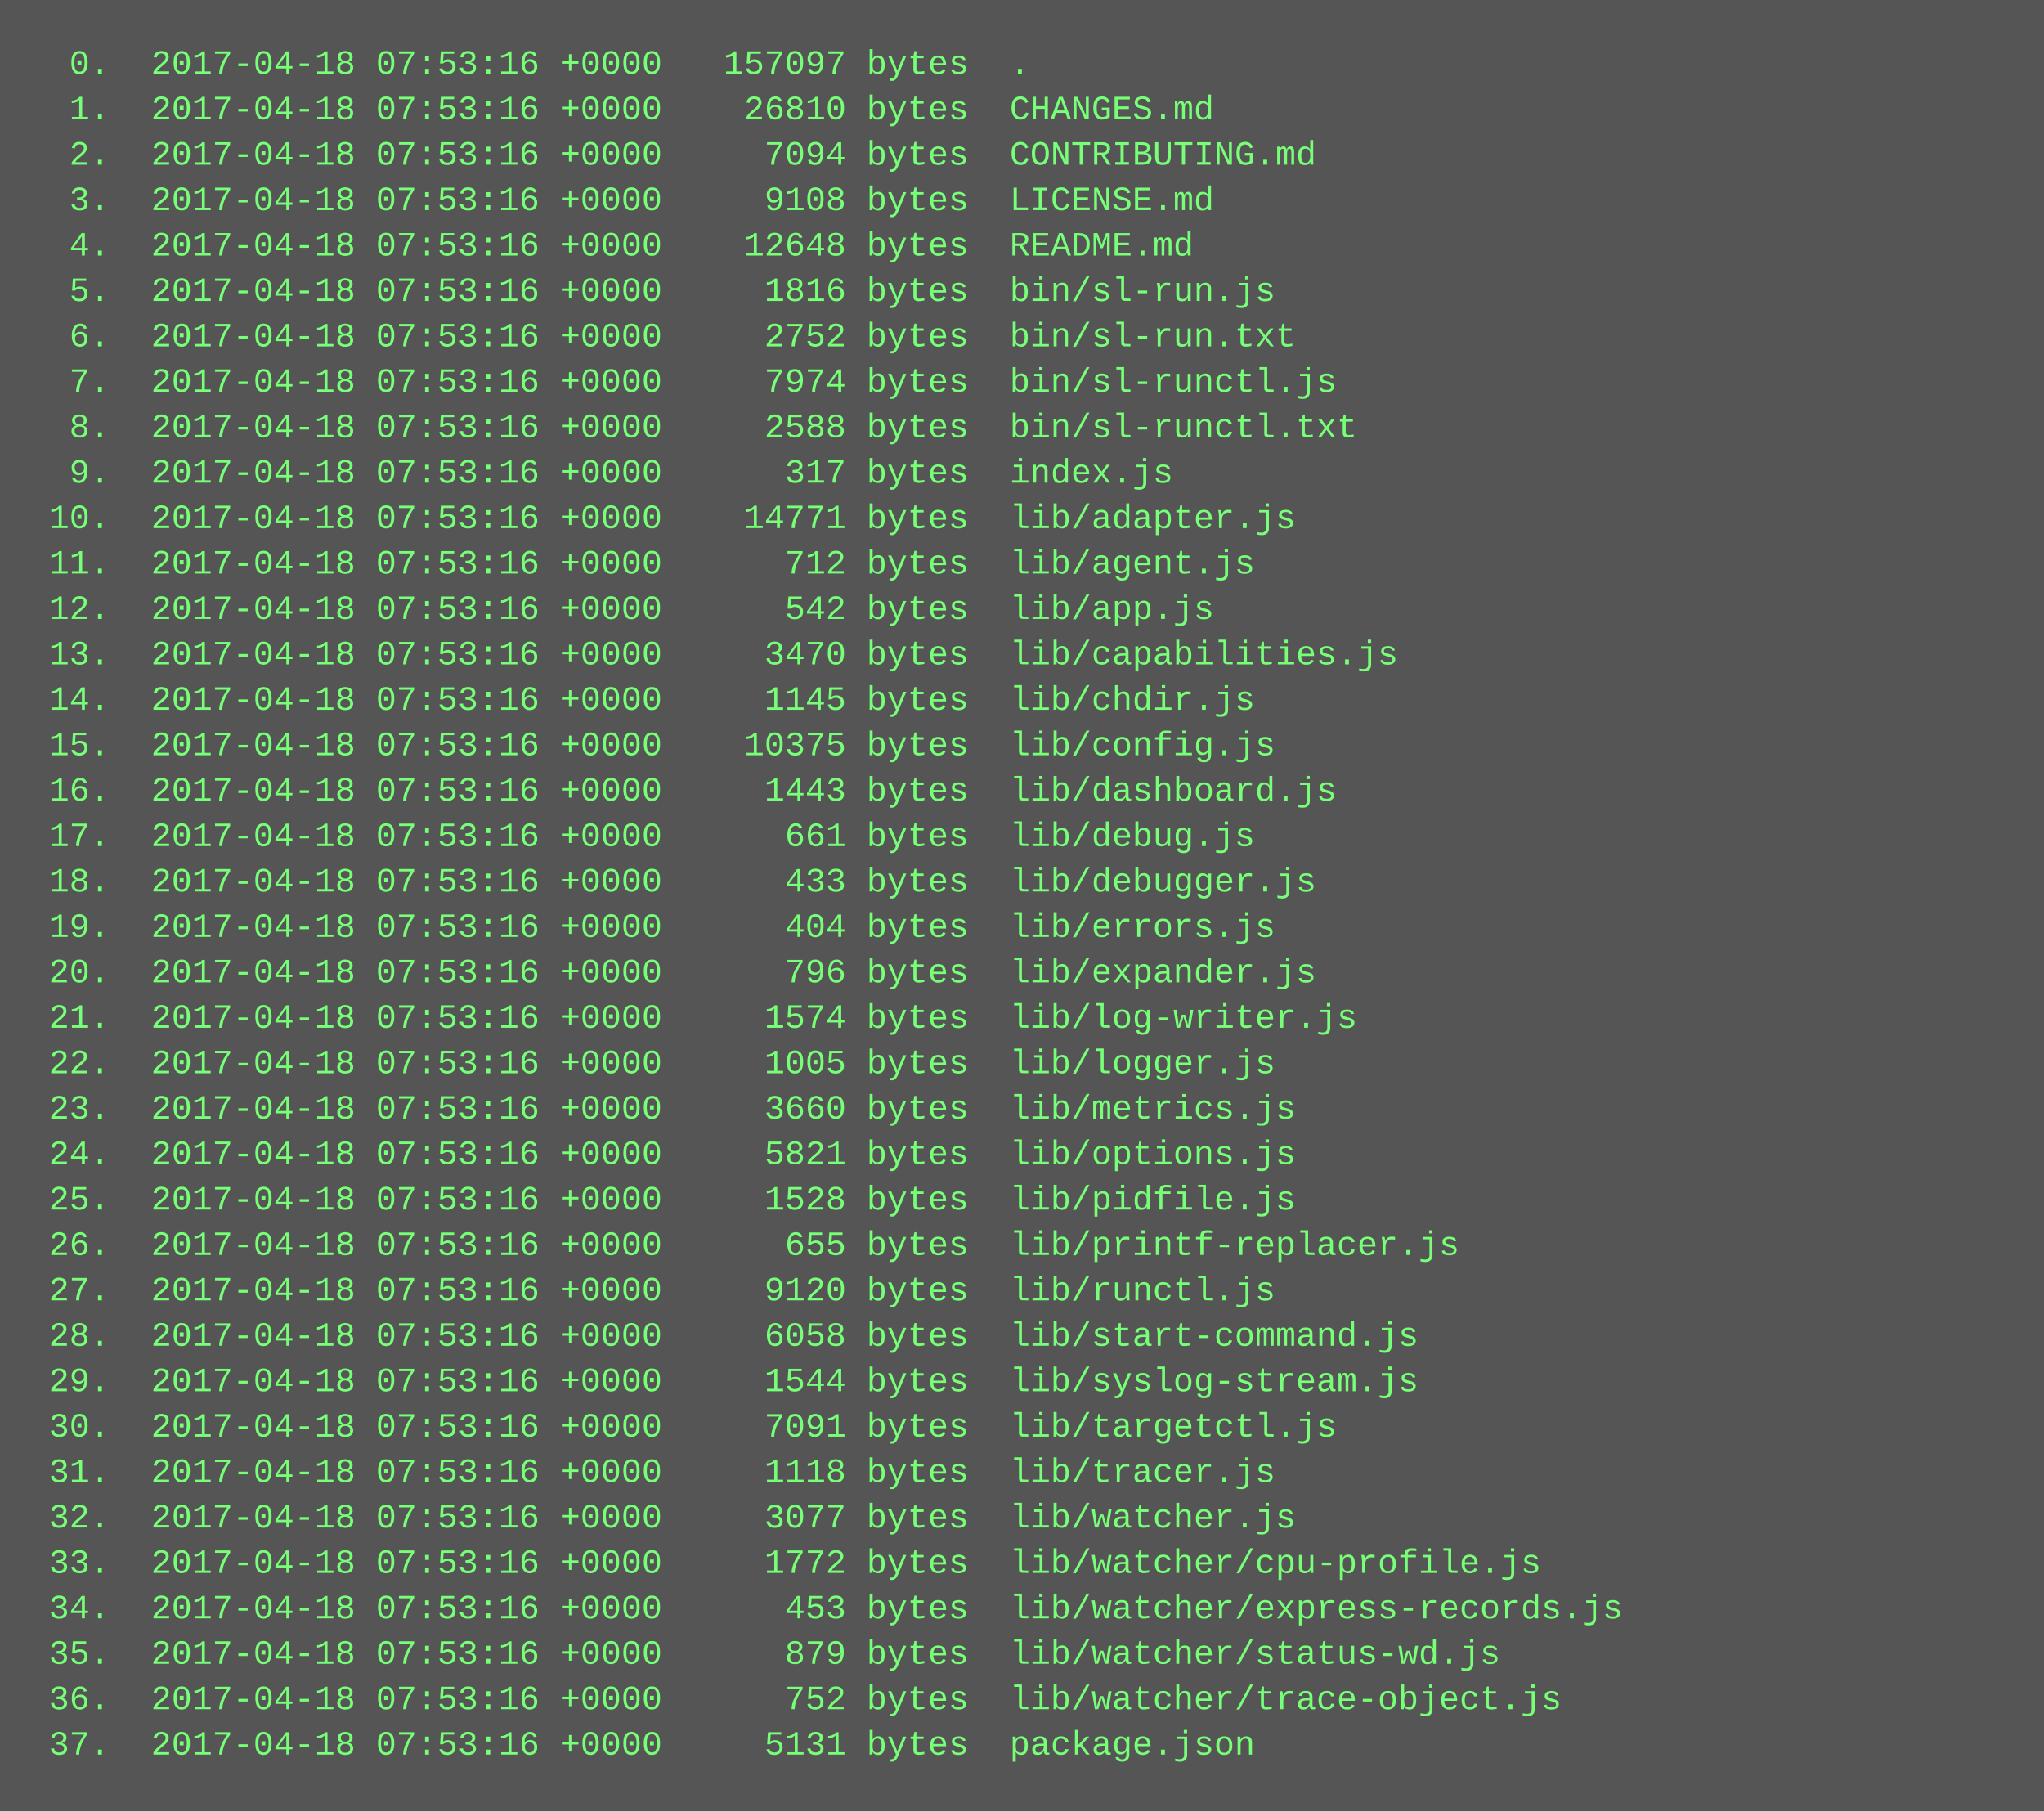
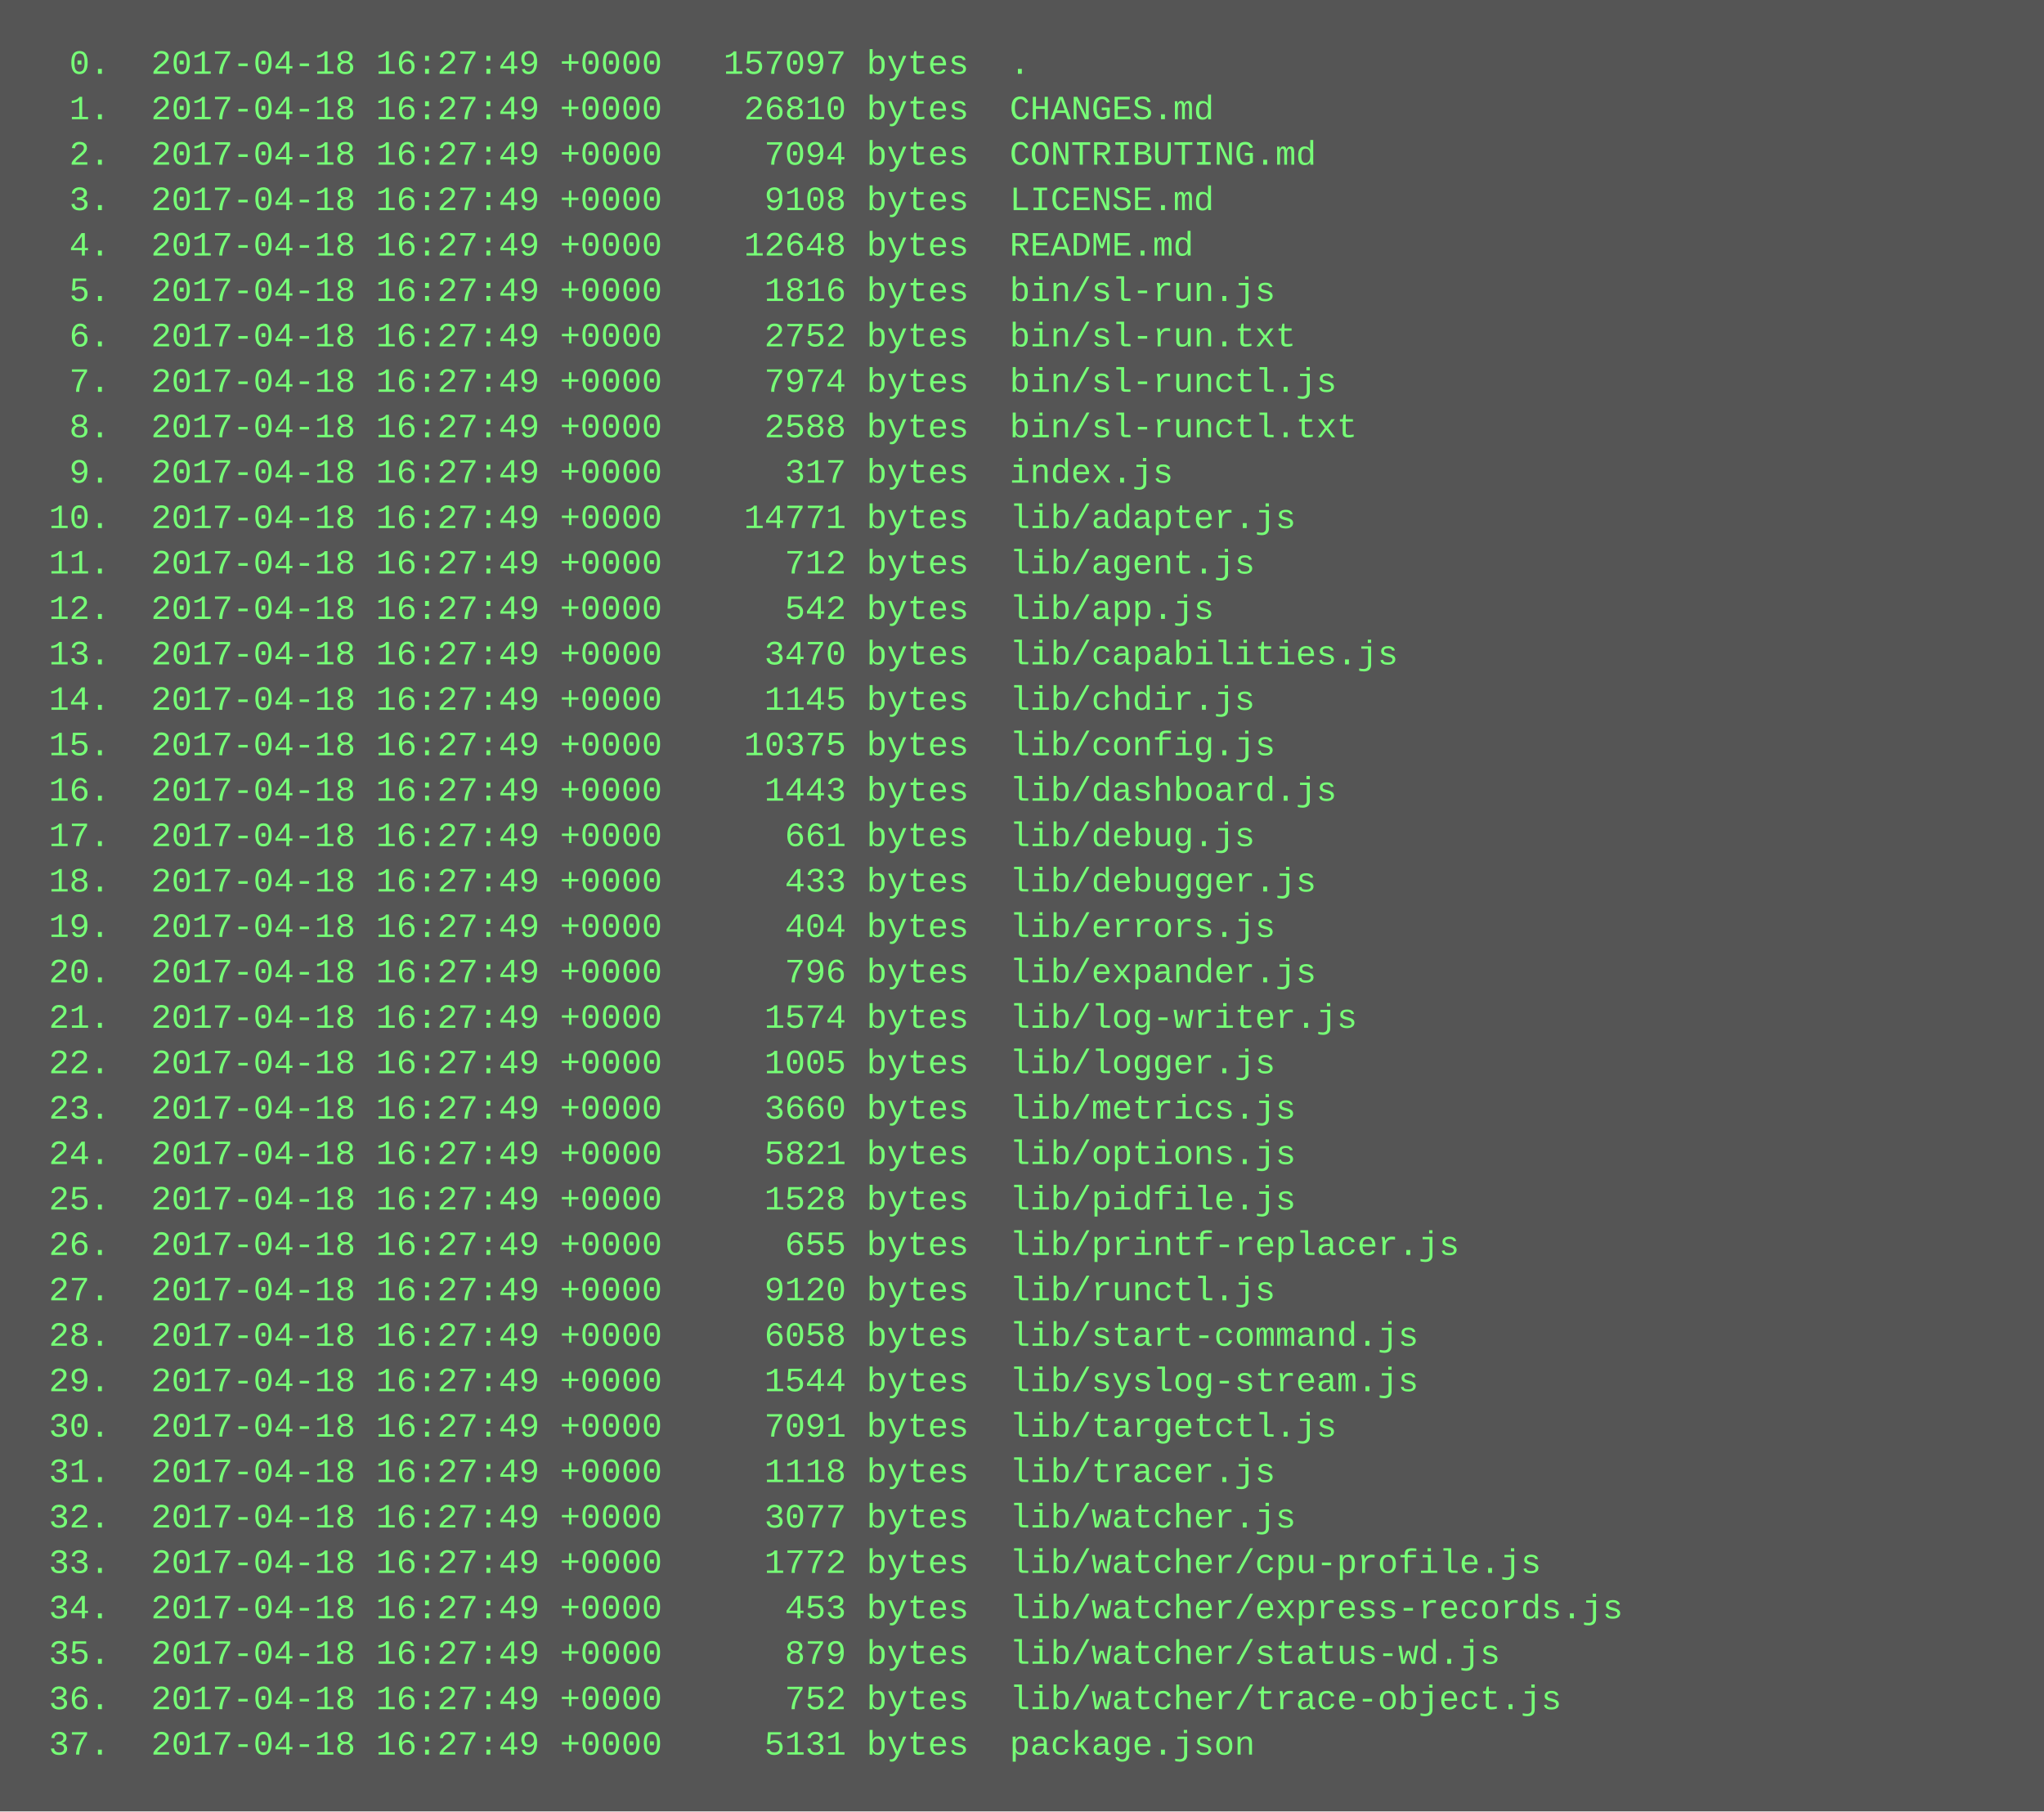
<svg xmlns="http://www.w3.org/2000/svg" height="638" width="720">
  <rect height="638" fill="#555" width="720" />
  <text fill="#7f7" font-family="Courier New" font-size="12" xml:space="preserve">
-     <tspan x="10" y="26">  0.  2017-04-18 07:53:16 +0000   157097 bytes  .</tspan>
-     <tspan x="10" y="42">  1.  2017-04-18 07:53:16 +0000    26810 bytes  CHANGES.md</tspan>
-     <tspan x="10" y="58">  2.  2017-04-18 07:53:16 +0000     7094 bytes  CONTRIBUTING.md</tspan>
-     <tspan x="10" y="74">  3.  2017-04-18 07:53:16 +0000     9108 bytes  LICENSE.md</tspan>
-     <tspan x="10" y="90">  4.  2017-04-18 07:53:16 +0000    12648 bytes  README.md</tspan>
-     <tspan x="10" y="106">  5.  2017-04-18 07:53:16 +0000     1816 bytes  bin/sl-run.js</tspan>
-     <tspan x="10" y="122">  6.  2017-04-18 07:53:16 +0000     2752 bytes  bin/sl-run.txt</tspan>
-     <tspan x="10" y="138">  7.  2017-04-18 07:53:16 +0000     7974 bytes  bin/sl-runctl.js</tspan>
-     <tspan x="10" y="154">  8.  2017-04-18 07:53:16 +0000     2588 bytes  bin/sl-runctl.txt</tspan>
-     <tspan x="10" y="170">  9.  2017-04-18 07:53:16 +0000      317 bytes  index.js</tspan>
-     <tspan x="10" y="186"> 10.  2017-04-18 07:53:16 +0000    14771 bytes  lib/adapter.js</tspan>
-     <tspan x="10" y="202"> 11.  2017-04-18 07:53:16 +0000      712 bytes  lib/agent.js</tspan>
-     <tspan x="10" y="218"> 12.  2017-04-18 07:53:16 +0000      542 bytes  lib/app.js</tspan>
-     <tspan x="10" y="234"> 13.  2017-04-18 07:53:16 +0000     3470 bytes  lib/capabilities.js</tspan>
-     <tspan x="10" y="250"> 14.  2017-04-18 07:53:16 +0000     1145 bytes  lib/chdir.js</tspan>
-     <tspan x="10" y="266"> 15.  2017-04-18 07:53:16 +0000    10375 bytes  lib/config.js</tspan>
-     <tspan x="10" y="282"> 16.  2017-04-18 07:53:16 +0000     1443 bytes  lib/dashboard.js</tspan>
-     <tspan x="10" y="298"> 17.  2017-04-18 07:53:16 +0000      661 bytes  lib/debug.js</tspan>
-     <tspan x="10" y="314"> 18.  2017-04-18 07:53:16 +0000      433 bytes  lib/debugger.js</tspan>
-     <tspan x="10" y="330"> 19.  2017-04-18 07:53:16 +0000      404 bytes  lib/errors.js</tspan>
-     <tspan x="10" y="346"> 20.  2017-04-18 07:53:16 +0000      796 bytes  lib/expander.js</tspan>
-     <tspan x="10" y="362"> 21.  2017-04-18 07:53:16 +0000     1574 bytes  lib/log-writer.js</tspan>
-     <tspan x="10" y="378"> 22.  2017-04-18 07:53:16 +0000     1005 bytes  lib/logger.js</tspan>
-     <tspan x="10" y="394"> 23.  2017-04-18 07:53:16 +0000     3660 bytes  lib/metrics.js</tspan>
-     <tspan x="10" y="410"> 24.  2017-04-18 07:53:16 +0000     5821 bytes  lib/options.js</tspan>
-     <tspan x="10" y="426"> 25.  2017-04-18 07:53:16 +0000     1528 bytes  lib/pidfile.js</tspan>
-     <tspan x="10" y="442"> 26.  2017-04-18 07:53:16 +0000      655 bytes  lib/printf-replacer.js</tspan>
-     <tspan x="10" y="458"> 27.  2017-04-18 07:53:16 +0000     9120 bytes  lib/runctl.js</tspan>
-     <tspan x="10" y="474"> 28.  2017-04-18 07:53:16 +0000     6058 bytes  lib/start-command.js</tspan>
-     <tspan x="10" y="490"> 29.  2017-04-18 07:53:16 +0000     1544 bytes  lib/syslog-stream.js</tspan>
-     <tspan x="10" y="506"> 30.  2017-04-18 07:53:16 +0000     7091 bytes  lib/targetctl.js</tspan>
-     <tspan x="10" y="522"> 31.  2017-04-18 07:53:16 +0000     1118 bytes  lib/tracer.js</tspan>
-     <tspan x="10" y="538"> 32.  2017-04-18 07:53:16 +0000     3077 bytes  lib/watcher.js</tspan>
-     <tspan x="10" y="554"> 33.  2017-04-18 07:53:16 +0000     1772 bytes  lib/watcher/cpu-profile.js</tspan>
-     <tspan x="10" y="570"> 34.  2017-04-18 07:53:16 +0000      453 bytes  lib/watcher/express-records.js</tspan>
-     <tspan x="10" y="586"> 35.  2017-04-18 07:53:16 +0000      879 bytes  lib/watcher/status-wd.js</tspan>
-     <tspan x="10" y="602"> 36.  2017-04-18 07:53:16 +0000      752 bytes  lib/watcher/trace-object.js</tspan>
-     <tspan x="10" y="618"> 37.  2017-04-18 07:53:16 +0000     5131 bytes  package.json</tspan>
+     <tspan x="10" y="26">  0.  2017-04-18 16:27:49 +0000   157097 bytes  .</tspan>
+     <tspan x="10" y="42">  1.  2017-04-18 16:27:49 +0000    26810 bytes  CHANGES.md</tspan>
+     <tspan x="10" y="58">  2.  2017-04-18 16:27:49 +0000     7094 bytes  CONTRIBUTING.md</tspan>
+     <tspan x="10" y="74">  3.  2017-04-18 16:27:49 +0000     9108 bytes  LICENSE.md</tspan>
+     <tspan x="10" y="90">  4.  2017-04-18 16:27:49 +0000    12648 bytes  README.md</tspan>
+     <tspan x="10" y="106">  5.  2017-04-18 16:27:49 +0000     1816 bytes  bin/sl-run.js</tspan>
+     <tspan x="10" y="122">  6.  2017-04-18 16:27:49 +0000     2752 bytes  bin/sl-run.txt</tspan>
+     <tspan x="10" y="138">  7.  2017-04-18 16:27:49 +0000     7974 bytes  bin/sl-runctl.js</tspan>
+     <tspan x="10" y="154">  8.  2017-04-18 16:27:49 +0000     2588 bytes  bin/sl-runctl.txt</tspan>
+     <tspan x="10" y="170">  9.  2017-04-18 16:27:49 +0000      317 bytes  index.js</tspan>
+     <tspan x="10" y="186"> 10.  2017-04-18 16:27:49 +0000    14771 bytes  lib/adapter.js</tspan>
+     <tspan x="10" y="202"> 11.  2017-04-18 16:27:49 +0000      712 bytes  lib/agent.js</tspan>
+     <tspan x="10" y="218"> 12.  2017-04-18 16:27:49 +0000      542 bytes  lib/app.js</tspan>
+     <tspan x="10" y="234"> 13.  2017-04-18 16:27:49 +0000     3470 bytes  lib/capabilities.js</tspan>
+     <tspan x="10" y="250"> 14.  2017-04-18 16:27:49 +0000     1145 bytes  lib/chdir.js</tspan>
+     <tspan x="10" y="266"> 15.  2017-04-18 16:27:49 +0000    10375 bytes  lib/config.js</tspan>
+     <tspan x="10" y="282"> 16.  2017-04-18 16:27:49 +0000     1443 bytes  lib/dashboard.js</tspan>
+     <tspan x="10" y="298"> 17.  2017-04-18 16:27:49 +0000      661 bytes  lib/debug.js</tspan>
+     <tspan x="10" y="314"> 18.  2017-04-18 16:27:49 +0000      433 bytes  lib/debugger.js</tspan>
+     <tspan x="10" y="330"> 19.  2017-04-18 16:27:49 +0000      404 bytes  lib/errors.js</tspan>
+     <tspan x="10" y="346"> 20.  2017-04-18 16:27:49 +0000      796 bytes  lib/expander.js</tspan>
+     <tspan x="10" y="362"> 21.  2017-04-18 16:27:49 +0000     1574 bytes  lib/log-writer.js</tspan>
+     <tspan x="10" y="378"> 22.  2017-04-18 16:27:49 +0000     1005 bytes  lib/logger.js</tspan>
+     <tspan x="10" y="394"> 23.  2017-04-18 16:27:49 +0000     3660 bytes  lib/metrics.js</tspan>
+     <tspan x="10" y="410"> 24.  2017-04-18 16:27:49 +0000     5821 bytes  lib/options.js</tspan>
+     <tspan x="10" y="426"> 25.  2017-04-18 16:27:49 +0000     1528 bytes  lib/pidfile.js</tspan>
+     <tspan x="10" y="442"> 26.  2017-04-18 16:27:49 +0000      655 bytes  lib/printf-replacer.js</tspan>
+     <tspan x="10" y="458"> 27.  2017-04-18 16:27:49 +0000     9120 bytes  lib/runctl.js</tspan>
+     <tspan x="10" y="474"> 28.  2017-04-18 16:27:49 +0000     6058 bytes  lib/start-command.js</tspan>
+     <tspan x="10" y="490"> 29.  2017-04-18 16:27:49 +0000     1544 bytes  lib/syslog-stream.js</tspan>
+     <tspan x="10" y="506"> 30.  2017-04-18 16:27:49 +0000     7091 bytes  lib/targetctl.js</tspan>
+     <tspan x="10" y="522"> 31.  2017-04-18 16:27:49 +0000     1118 bytes  lib/tracer.js</tspan>
+     <tspan x="10" y="538"> 32.  2017-04-18 16:27:49 +0000     3077 bytes  lib/watcher.js</tspan>
+     <tspan x="10" y="554"> 33.  2017-04-18 16:27:49 +0000     1772 bytes  lib/watcher/cpu-profile.js</tspan>
+     <tspan x="10" y="570"> 34.  2017-04-18 16:27:49 +0000      453 bytes  lib/watcher/express-records.js</tspan>
+     <tspan x="10" y="586"> 35.  2017-04-18 16:27:49 +0000      879 bytes  lib/watcher/status-wd.js</tspan>
+     <tspan x="10" y="602"> 36.  2017-04-18 16:27:49 +0000      752 bytes  lib/watcher/trace-object.js</tspan>
+     <tspan x="10" y="618"> 37.  2017-04-18 16:27:49 +0000     5131 bytes  package.json</tspan>
  </text>
</svg>
